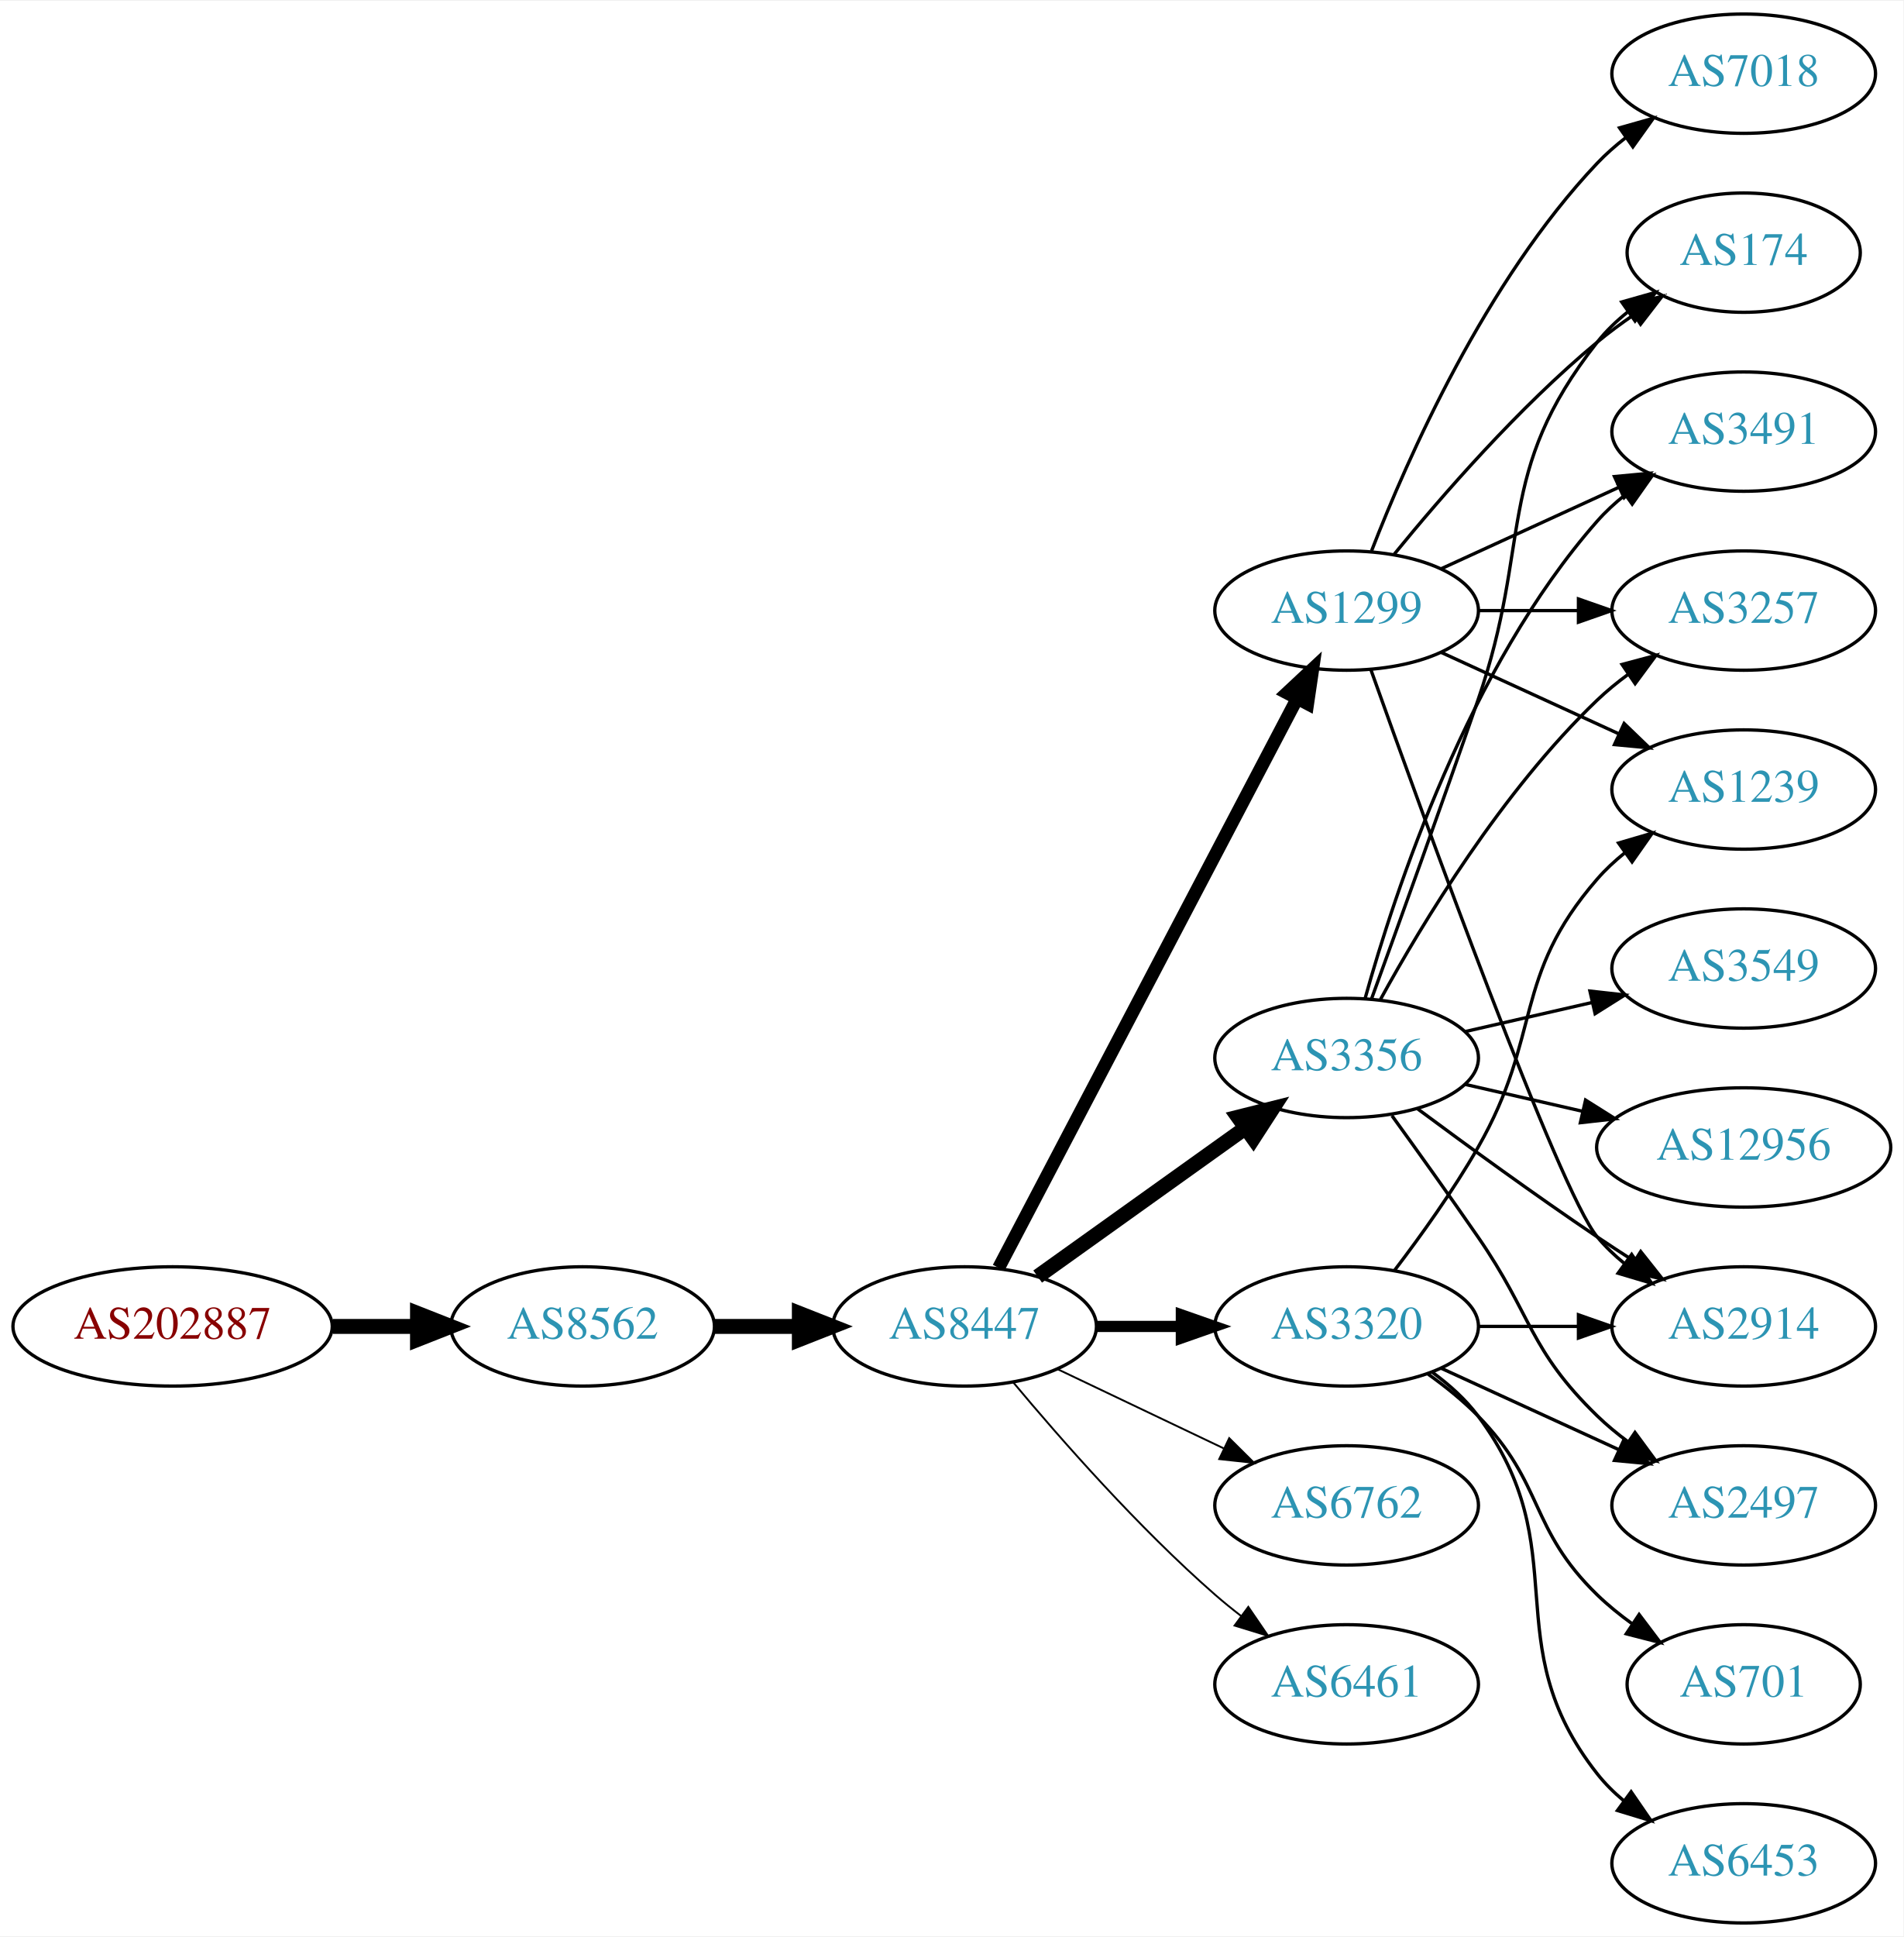
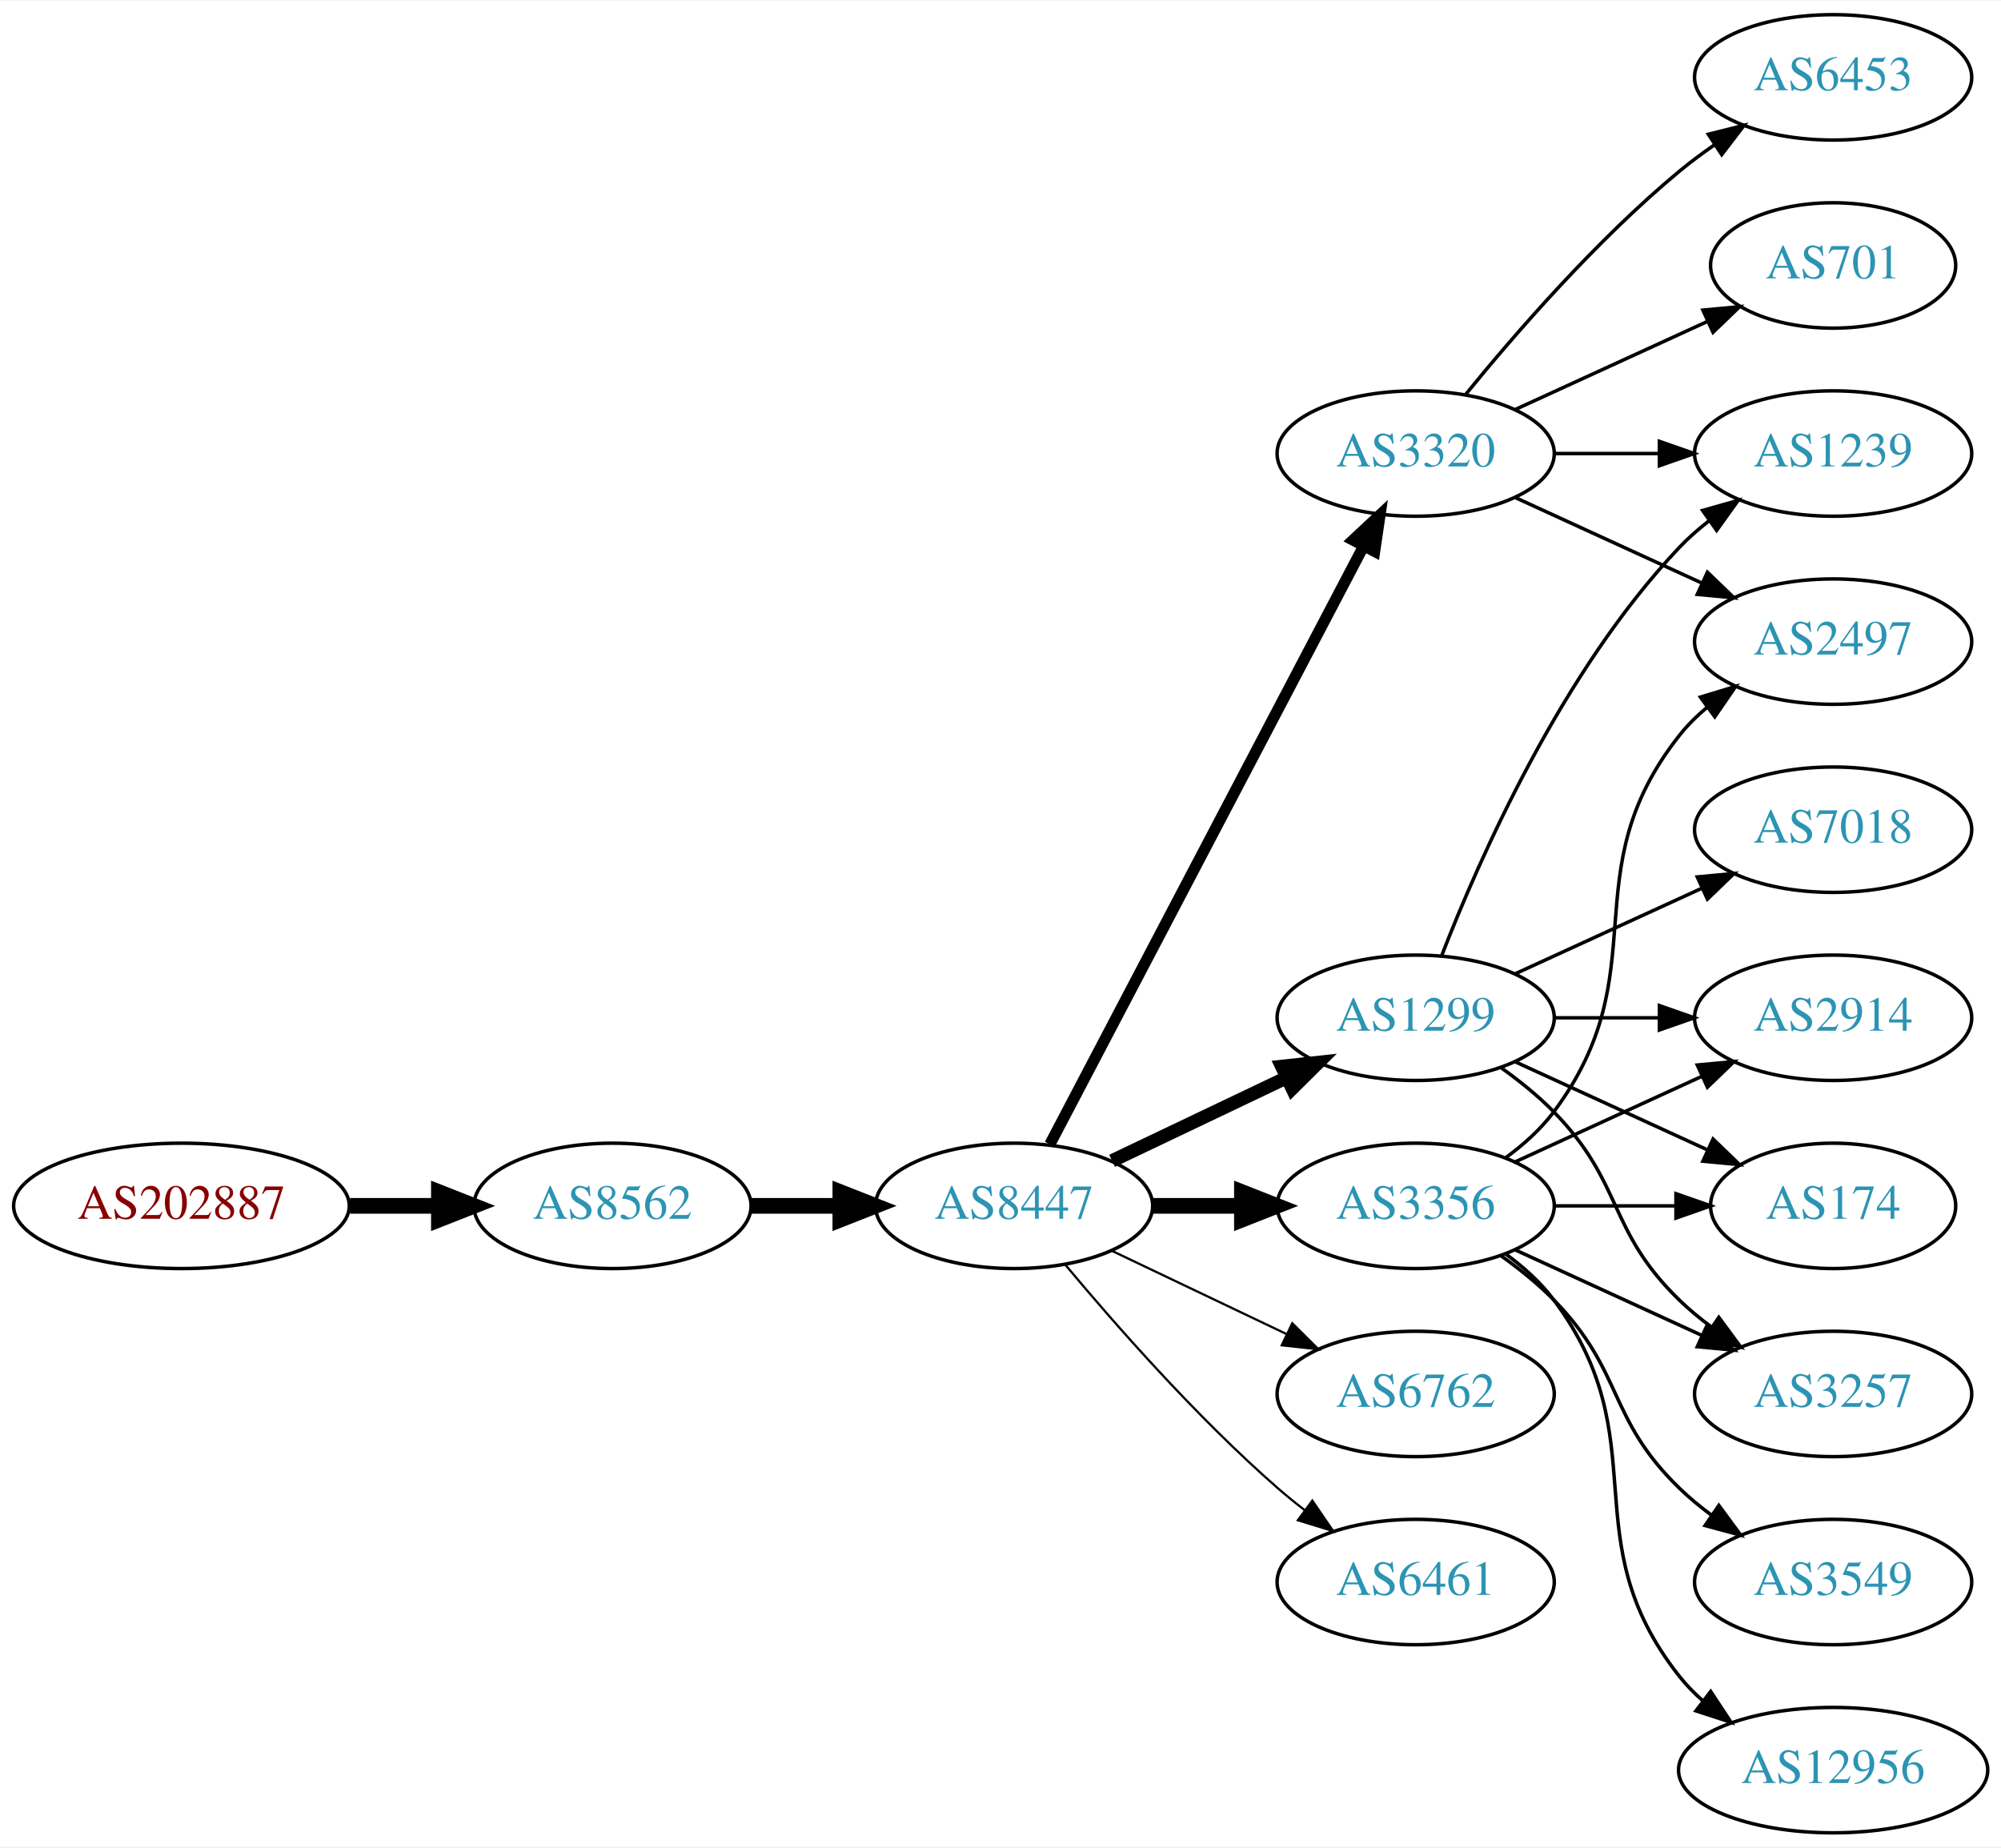
- <svg xmlns="http://www.w3.org/2000/svg" xmlns:xlink="http://www.w3.org/1999/xlink" width="574pt" height="584pt" viewBox="0.00 0.00 574.46 584.00">
-   <g id="graph0" class="graph" transform="scale(1 1) rotate(0) translate(4 580)">
-     <polygon fill="white" stroke="none" points="-4,4 -4,-580 570.463,-580 570.463,4 -4,4" />
+ <svg xmlns="http://www.w3.org/2000/svg" xmlns:xlink="http://www.w3.org/1999/xlink" width="574pt" height="530pt" viewBox="0.00 0.00 574.46 530.00">
+   <g id="graph0" class="graph" transform="scale(1 1) rotate(0) translate(4 526)">
+     <polygon fill="white" stroke="none" points="-4,4 -4,-526 570.463,-526 570.463,4 -4,4" />
    <g id="node1" class="node">
      <g id="a_node1">
        <a xlink:href="/asn/202887" xlink:title="AS202887 ~ KTM Industries AG [AT]">
          <ellipse fill="#ffffff" stroke="black" cx="48.096" cy="-180" rx="48.192" ry="18" />
          <text text-anchor="middle" x="48.096" y="-176.3" font-family="Times,serif" font-size="14.00" fill="#880000">AS202887</text>
        </a>
      </g>
    </g>
    <g id="node2" class="node">
      <g id="a_node2">
        <a xlink:href="/asn/8562" xlink:title="AS8562 ~ A1 Telekom Austria AG [AT]">
          <ellipse fill="#ffffff" stroke="black" cx="171.838" cy="-180" rx="39.794" ry="18" />
          <text text-anchor="middle" x="171.838" y="-176.3" font-family="Times,serif" font-size="14.00" fill="#2c94b3">AS8562</text>
        </a>
      </g>
    </g>
    <g id="edge1" class="edge">
      <path fill="none" stroke="black" stroke-width="4.5" d="M96.513,-180C104.867,-180 113.577,-180 121.969,-180" />
      <polygon fill="black" stroke="black" stroke-width="4.5" points="122.004,-183.938 132.004,-180 122.004,-176.063 122.004,-183.938" />
    </g>
    <g id="node3" class="node">
      <g id="a_node3">
        <a xlink:href="/asn/8447" xlink:title="AS8447 ~ A1 Telekom Austria AG [AT]">
          <ellipse fill="#ffffff" stroke="black" cx="287.131" cy="-180" rx="39.794" ry="18" />
          <text text-anchor="middle" x="287.131" y="-176.3" font-family="Times,serif" font-size="14.00" fill="#2c94b3">AS8447</text>
        </a>
      </g>
    </g>
    <g id="edge2" class="edge">
      <path fill="none" stroke="black" stroke-width="4.5" d="M211.51,-180C219.713,-180 228.477,-180 237.009,-180" />
      <polygon fill="black" stroke="black" stroke-width="4.5" points="237.248,-183.938 247.248,-180 237.248,-176.063 237.248,-183.938" />
    </g>
    <g id="node4" class="node">
      <g id="a_node4">
-         <a xlink:href="/asn/1299" xlink:title="AS1299 ~ Telia Carrier [EU]">
+         <a xlink:href="/asn/3320" xlink:title="AS3320 ~ DTAG [DE]">
          <ellipse fill="#ffffff" stroke="black" cx="402.424" cy="-396" rx="39.794" ry="18" />
-           <text text-anchor="middle" x="402.424" y="-392.3" font-family="Times,serif" font-size="14.00" fill="#2c94b3">AS1299</text>
+           <text text-anchor="middle" x="402.424" y="-392.3" font-family="Times,serif" font-size="14.00" fill="#2c94b3">AS3320</text>
        </a>
      </g>
    </g>
    <g id="edge3" class="edge">
-       <path fill="none" stroke="black" stroke-width="3.938" d="M297.402,-197.676C317.244,-235.505 363.921,-324.499 387.408,-369.278" />
-       <polygon fill="black" stroke="black" stroke-width="3.938" points="384.439,-371.152 392.183,-378.383 390.638,-367.901 384.439,-371.152" />
+       <path fill="none" stroke="black" stroke-width="3.214" d="M297.402,-197.676C317.244,-235.505 363.921,-324.499 387.408,-369.278" />
+       <polygon fill="black" stroke="black" stroke-width="3.214" points="384.439,-371.152 392.183,-378.383 390.638,-367.901 384.439,-371.152" />
    </g>
    <g id="node5" class="node">
      <g id="a_node5">
-         <a xlink:href="/asn/3356" xlink:title="AS3356 ~ Level 3 Parent, LLC [US]">
-           <ellipse fill="#ffffff" stroke="black" cx="402.424" cy="-261" rx="39.794" ry="18" />
-           <text text-anchor="middle" x="402.424" y="-257.3" font-family="Times,serif" font-size="14.00" fill="#2c94b3">AS3356</text>
+         <a xlink:href="/asn/1299" xlink:title="AS1299 ~ Telia Carrier [EU]">
+           <ellipse fill="#ffffff" stroke="black" cx="402.424" cy="-234" rx="39.794" ry="18" />
+           <text text-anchor="middle" x="402.424" y="-230.3" font-family="Times,serif" font-size="14.00" fill="#2c94b3">AS1299</text>
        </a>
      </g>
    </g>
    <g id="edge4" class="edge">
-       <path fill="none" stroke="black" stroke-width="4.5" d="M309.175,-195.046C326.79,-207.639 352.128,-225.755 371.794,-239.816" />
-       <polygon fill="black" stroke="black" stroke-width="4.5" points="369.683,-243.147 380.108,-245.76 374.263,-236.741 369.683,-243.147" />
+       <path fill="none" stroke="black" stroke-width="3.857" d="M315.267,-192.934C330.261,-200.081 349.082,-209.052 365.306,-216.785" />
+       <polygon fill="black" stroke="black" stroke-width="3.857" points="363.976,-220.028 374.509,-221.171 366.988,-213.709 363.976,-220.028" />
    </g>
    <g id="node6" class="node">
      <g id="a_node6">
-         <a xlink:href="/asn/3320" xlink:title="AS3320 ~ DTAG [DE]">
-           <ellipse fill="#ffffff" stroke="black" cx="402.424" cy="-180" rx="39.794" ry="18" />
-           <text text-anchor="middle" x="402.424" y="-176.3" font-family="Times,serif" font-size="14.00" fill="#2c94b3">AS3320</text>
-         </a>
-       </g>
-     </g>
-     <g id="edge5" class="edge">
-       <path fill="none" stroke="black" stroke-width="3.375" d="M326.803,-180C335.006,-180 343.77,-180 352.302,-180" />
-       <polygon fill="black" stroke="black" stroke-width="3.375" points="352.541,-183.5 362.541,-180 352.541,-176.5 352.541,-183.5" />
-     </g>
-     <g id="node7" class="node">
-       <g id="a_node7">
        <a xlink:href="/asn/6762" xlink:title="AS6762 ~ TELECOM ITALIA SPARKLE S.p.A. [IT]">
          <ellipse fill="#ffffff" stroke="black" cx="402.424" cy="-126" rx="39.794" ry="18" />
          <text text-anchor="middle" x="402.424" y="-122.3" font-family="Times,serif" font-size="14.00" fill="#2c94b3">AS6762</text>
        </a>
      </g>
    </g>
+     <g id="edge5" class="edge">
+       <path fill="none" stroke="black" stroke-width="0.643" d="M315.267,-167.066C330.261,-159.919 349.082,-150.948 365.306,-143.215" />
+       <polygon fill="black" stroke="black" stroke-width="0.643" points="366.988,-146.291 374.509,-138.829 363.976,-139.972 366.988,-146.291" />
+     </g>
+     <g id="node7" class="node">
+       <g id="a_node7">
+         <a xlink:href="/asn/3356" xlink:title="AS3356 ~ Level 3 Parent, LLC [US]">
+           <ellipse fill="#ffffff" stroke="black" cx="402.424" cy="-180" rx="39.794" ry="18" />
+           <text text-anchor="middle" x="402.424" y="-176.3" font-family="Times,serif" font-size="14.00" fill="#2c94b3">AS3356</text>
+         </a>
+       </g>
+     </g>
    <g id="edge6" class="edge">
-       <path fill="none" stroke="black" stroke-width="0.562" d="M315.267,-167.066C330.261,-159.919 349.082,-150.948 365.306,-143.215" />
-       <polygon fill="black" stroke="black" stroke-width="0.562" points="366.988,-146.291 374.509,-138.829 363.976,-139.972 366.988,-146.291" />
+       <path fill="none" stroke="black" stroke-width="4.5" d="M326.803,-180C335.006,-180 343.77,-180 352.302,-180" />
+       <polygon fill="black" stroke="black" stroke-width="4.5" points="352.541,-183.938 362.541,-180 352.541,-176.063 352.541,-183.938" />
    </g>
    <g id="node8" class="node">
      <g id="a_node8">
        <a xlink:href="/asn/6461" xlink:title="AS6461 ~ Zayo Bandwidth [US]">
          <ellipse fill="#ffffff" stroke="black" cx="402.424" cy="-72" rx="39.794" ry="18" />
          <text text-anchor="middle" x="402.424" y="-68.3" font-family="Times,serif" font-size="14.00" fill="#2c94b3">AS6461</text>
        </a>
      </g>
    </g>
    <g id="edge7" class="edge">
-       <path fill="none" stroke="black" stroke-width="0.562" d="M301.761,-163.183C316.044,-146.071 339.59,-119.255 362.777,-99 365.243,-96.846 367.882,-94.706 370.579,-92.628" />
-       <polygon fill="black" stroke="black" stroke-width="0.562" points="372.752,-95.375 378.733,-86.63 368.604,-89.736 372.752,-95.375" />
+       <path fill="none" stroke="black" stroke-width="0.643" d="M301.761,-163.183C316.044,-146.071 339.59,-119.255 362.777,-99 365.243,-96.846 367.882,-94.706 370.579,-92.628" />
+       <polygon fill="black" stroke="black" stroke-width="0.643" points="372.752,-95.375 378.733,-86.63 368.604,-89.736 372.752,-95.375" />
+     </g>
+     <g id="node9" class="node">
+       <g id="a_node9">
+         <a xlink:href="/asn/6453" xlink:title="AS6453 ~ TATA COMMUNICATIONS (AMERICA) INC [US]">
+           <ellipse fill="#ffffff" stroke="black" cx="522.266" cy="-504" rx="39.794" ry="18" />
+           <text text-anchor="middle" x="522.266" y="-500.3" font-family="Times,serif" font-size="14.00" fill="#2c94b3">AS6453</text>
+         </a>
+       </g>
+     </g>
+     <g id="edge8" class="edge">
+       <path fill="none" stroke="black" d="M416.843,-413.065C430.958,-430.375 454.372,-457.345 478.07,-477 481.287,-479.668 484.787,-482.27 488.358,-484.741" />
+       <polygon fill="black" stroke="black" points="486.436,-487.666 496.714,-490.236 490.281,-481.817 486.436,-487.666" />
    </g>
    <g id="node10" class="node">
      <g id="a_node10">
-         <a xlink:href="/asn/174" xlink:title="AS174 ~ Cogent Communications [US]">
-           <ellipse fill="#ffffff" stroke="black" cx="522.266" cy="-504" rx="35.194" ry="18" />
-           <text text-anchor="middle" x="522.266" y="-500.3" font-family="Times,serif" font-size="14.00" fill="#2c94b3">AS174</text>
-         </a>
-       </g>
-     </g>
-     <g id="edge16" class="edge">
-       <path fill="none" stroke="black" d="M416.843,-413.065C430.958,-430.375 454.372,-457.345 478.07,-477 481.533,-479.872 485.326,-482.669 489.181,-485.308" />
-       <polygon fill="black" stroke="black" points="487.323,-488.275 497.613,-490.797 491.142,-482.408 487.323,-488.275" />
+         <a xlink:href="/asn/1239" xlink:title="AS1239 ~ Sprint [US]">
+           <ellipse fill="#ffffff" stroke="black" cx="522.266" cy="-396" rx="39.794" ry="18" />
+           <text text-anchor="middle" x="522.266" y="-392.3" font-family="Times,serif" font-size="14.00" fill="#2c94b3">AS1239</text>
+         </a>
+       </g>
+     </g>
+     <g id="edge9" class="edge">
+       <path fill="none" stroke="black" d="M442.337,-396C451.89,-396 462.239,-396 472.202,-396" />
+       <polygon fill="black" stroke="black" points="472.395,-399.5 482.395,-396 472.395,-392.5 472.395,-399.5" />
    </g>
    <g id="node11" class="node">
      <g id="a_node11">
-         <a xlink:href="/asn/2914" xlink:title="AS2914 ~ NTT America, Inc. [US]">
-           <ellipse fill="#ffffff" stroke="black" cx="522.266" cy="-180" rx="39.794" ry="18" />
-           <text text-anchor="middle" x="522.266" y="-176.3" font-family="Times,serif" font-size="14.00" fill="#2c94b3">AS2914</text>
-         </a>
-       </g>
-     </g>
-     <g id="edge18" class="edge">
-       <path fill="none" stroke="black" d="M409.754,-378.14C425.595,-333.733 466.504,-220.897 478.07,-207 480.475,-204.111 483.272,-201.437 486.264,-198.987" />
-       <polygon fill="black" stroke="black" points="488.454,-201.723 494.507,-193.027 484.352,-196.05 488.454,-201.723" />
+         <a xlink:href="/asn/2497" xlink:title="AS2497 ~ Internet Initiative Japan Inc. [JP]">
+           <ellipse fill="#ffffff" stroke="black" cx="522.266" cy="-342" rx="39.794" ry="18" />
+           <text text-anchor="middle" x="522.266" y="-338.3" font-family="Times,serif" font-size="14.00" fill="#2c94b3">AS2497</text>
+         </a>
+       </g>
+     </g>
+     <g id="edge10" class="edge">
+       <path fill="none" stroke="black" d="M431.053,-383.339C447.01,-376.027 467.28,-366.739 484.563,-358.819" />
+       <polygon fill="black" stroke="black" points="486.178,-361.929 493.811,-354.581 483.262,-355.565 486.178,-361.929" />
    </g>
    <g id="node12" class="node">
      <g id="a_node12">
-         <a xlink:href="/asn/3491" xlink:title="AS3491 ~ PCCW Global, Inc. [US]">
-           <ellipse fill="#ffffff" stroke="black" cx="522.266" cy="-450" rx="39.794" ry="18" />
-           <text text-anchor="middle" x="522.266" y="-446.3" font-family="Times,serif" font-size="14.00" fill="#2c94b3">AS3491</text>
-         </a>
-       </g>
-     </g>
-     <g id="edge20" class="edge">
-       <path fill="none" stroke="black" d="M431.053,-408.661C447.01,-415.973 467.28,-425.261 484.563,-433.181" />
-       <polygon fill="black" stroke="black" points="483.262,-436.435 493.811,-437.419 486.178,-430.071 483.262,-436.435" />
+         <a xlink:href="/asn/701" xlink:title="AS701 ~ UUNET [US]">
+           <ellipse fill="#ffffff" stroke="black" cx="522.266" cy="-450" rx="35.194" ry="18" />
+           <text text-anchor="middle" x="522.266" y="-446.3" font-family="Times,serif" font-size="14.00" fill="#2c94b3">AS701</text>
+         </a>
+       </g>
+     </g>
+     <g id="edge11" class="edge">
+       <path fill="none" stroke="black" d="M431.053,-408.661C447.469,-416.183 468.451,-425.798 486.047,-433.861" />
+       <polygon fill="black" stroke="black" points="484.876,-437.174 495.425,-438.158 487.792,-430.811 484.876,-437.174" />
+     </g>
+     <g id="edge14" class="edge">
+       <path fill="none" stroke="black" d="M409.947,-251.994C420.697,-279.728 444.355,-333.429 478.07,-369 480.656,-371.728 483.574,-374.294 486.642,-376.677" />
+       <polygon fill="black" stroke="black" points="484.796,-379.658 494.99,-382.543 488.82,-373.93 484.796,-379.658" />
    </g>
    <g id="node13" class="node">
      <g id="a_node13">
-         <a xlink:href="/asn/3257" xlink:title="AS3257 ~ GTT [DE]">
-           <ellipse fill="#ffffff" stroke="black" cx="522.266" cy="-396" rx="39.794" ry="18" />
-           <text text-anchor="middle" x="522.266" y="-392.3" font-family="Times,serif" font-size="14.00" fill="#2c94b3">AS3257</text>
-         </a>
-       </g>
-     </g>
-     <g id="edge19" class="edge">
-       <path fill="none" stroke="black" d="M442.337,-396C451.89,-396 462.239,-396 472.202,-396" />
-       <polygon fill="black" stroke="black" points="472.395,-399.5 482.395,-396 472.395,-392.5 472.395,-399.5" />
+         <a xlink:href="/asn/2914" xlink:title="AS2914 ~ NTT America, Inc. [US]">
+           <ellipse fill="#ffffff" stroke="black" cx="522.266" cy="-234" rx="39.794" ry="18" />
+           <text text-anchor="middle" x="522.266" y="-230.3" font-family="Times,serif" font-size="14.00" fill="#2c94b3">AS2914</text>
+         </a>
+       </g>
+     </g>
+     <g id="edge12" class="edge">
+       <path fill="none" stroke="black" d="M442.337,-234C451.89,-234 462.239,-234 472.202,-234" />
+       <polygon fill="black" stroke="black" points="472.395,-237.5 482.395,-234 472.395,-230.5 472.395,-237.5" />
+     </g>
+     <g id="node14" class="node">
+       <g id="a_node14">
+         <a xlink:href="/asn/7018" xlink:title="AS7018 ~ AT&amp;T Services, Inc. [US]">
+           <ellipse fill="#ffffff" stroke="black" cx="522.266" cy="-288" rx="39.794" ry="18" />
+           <text text-anchor="middle" x="522.266" y="-284.3" font-family="Times,serif" font-size="14.00" fill="#2c94b3">AS7018</text>
+         </a>
+       </g>
+     </g>
+     <g id="edge13" class="edge">
+       <path fill="none" stroke="black" d="M431.053,-246.661C447.01,-253.973 467.28,-263.261 484.563,-271.181" />
+       <polygon fill="black" stroke="black" points="483.262,-274.435 493.811,-275.419 486.178,-268.071 483.262,-274.435" />
+     </g>
+     <g id="node15" class="node">
+       <g id="a_node15">
+         <a xlink:href="/asn/174" xlink:title="AS174 ~ Cogent Communications [US]">
+           <ellipse fill="#ffffff" stroke="black" cx="522.266" cy="-180" rx="35.194" ry="18" />
+           <text text-anchor="middle" x="522.266" y="-176.3" font-family="Times,serif" font-size="14.00" fill="#2c94b3">AS174</text>
+         </a>
+       </g>
+     </g>
+     <g id="edge15" class="edge">
+       <path fill="none" stroke="black" d="M431.053,-221.339C447.469,-213.817 468.451,-204.202 486.047,-196.139" />
+       <polygon fill="black" stroke="black" points="487.792,-199.189 495.425,-191.842 484.876,-192.826 487.792,-199.189" />
    </g>
    <g id="node16" class="node">
      <g id="a_node16">
-         <a xlink:href="/asn/7018" xlink:title="AS7018 ~ AT&amp;T Services, Inc. [US]">
-           <ellipse fill="#ffffff" stroke="black" cx="522.266" cy="-558" rx="39.794" ry="18" />
-           <text text-anchor="middle" x="522.266" y="-554.3" font-family="Times,serif" font-size="14.00" fill="#2c94b3">AS7018</text>
-         </a>
-       </g>
-     </g>
-     <g id="edge15" class="edge">
-       <path fill="none" stroke="black" d="M409.947,-413.994C420.697,-441.728 444.355,-495.429 478.07,-531 480.656,-533.728 483.574,-536.294 486.642,-538.677" />
-       <polygon fill="black" stroke="black" points="484.796,-541.658 494.99,-544.543 488.82,-535.93 484.796,-541.658" />
+         <a xlink:href="/asn/3257" xlink:title="AS3257 ~ GTT [DE]">
+           <ellipse fill="#ffffff" stroke="black" cx="522.266" cy="-126" rx="39.794" ry="18" />
+           <text text-anchor="middle" x="522.266" y="-122.3" font-family="Times,serif" font-size="14.00" fill="#2c94b3">AS3257</text>
+         </a>
+       </g>
+     </g>
+     <g id="edge16" class="edge">
+       <path fill="none" stroke="black" d="M427.018,-219.611C432.274,-215.852 437.606,-211.563 442.07,-207 462.243,-186.383 457.377,-173.094 478.07,-153 480.916,-150.237 484.089,-147.614 487.389,-145.166" />
+       <polygon fill="black" stroke="black" points="489.455,-147.994 495.737,-139.462 485.506,-142.214 489.455,-147.994" />
+     </g>
+     <g id="edge20" class="edge">
+       <path fill="none" stroke="black" d="M428.355,-193.882C433.431,-197.611 438.349,-202.016 442.07,-207 472.342,-247.542 446.772,-275.246 478.07,-315 480.395,-317.953 483.139,-320.67 486.098,-323.147" />
+       <polygon fill="black" stroke="black" points="484.158,-326.064 494.295,-329.145 488.291,-320.415 484.158,-326.064" />
+     </g>
+     <g id="edge18" class="edge">
+       <path fill="none" stroke="black" d="M431.053,-192.661C447.01,-199.973 467.28,-209.261 484.563,-217.181" />
+       <polygon fill="black" stroke="black" points="483.262,-220.435 493.811,-221.419 486.178,-214.071 483.262,-220.435" />
+     </g>
+     <g id="edge21" class="edge">
+       <path fill="none" stroke="black" d="M442.337,-180C453.423,-180 465.583,-180 476.965,-180" />
+       <polygon fill="black" stroke="black" points="477.147,-183.5 487.147,-180 477.147,-176.5 477.147,-183.5" />
+     </g>
+     <g id="edge19" class="edge">
+       <path fill="none" stroke="black" d="M431.053,-167.339C447.01,-160.027 467.28,-150.739 484.563,-142.819" />
+       <polygon fill="black" stroke="black" points="486.178,-145.929 493.811,-138.581 483.262,-139.565 486.178,-145.929" />
    </g>
    <g id="node17" class="node">
      <g id="a_node17">
-         <a xlink:href="/asn/1239" xlink:title="AS1239 ~ Sprint [US]">
-           <ellipse fill="#ffffff" stroke="black" cx="522.266" cy="-342" rx="39.794" ry="18" />
-           <text text-anchor="middle" x="522.266" y="-338.3" font-family="Times,serif" font-size="14.00" fill="#2c94b3">AS1239</text>
+         <a xlink:href="/asn/3549" xlink:title="AS3549 ~ Level 3 Parent, LLC [US]">
+           <ellipse fill="#ffffff" stroke="black" cx="522.266" cy="-72" rx="39.794" ry="18" />
+           <text text-anchor="middle" x="522.266" y="-68.3" font-family="Times,serif" font-size="14.00" fill="#2c94b3">AS3549</text>
        </a>
      </g>
    </g>
    <g id="edge17" class="edge">
-       <path fill="none" stroke="black" d="M431.053,-383.339C447.01,-376.027 467.28,-366.739 484.563,-358.819" />
-       <polygon fill="black" stroke="black" points="486.178,-361.929 493.811,-354.581 483.262,-355.565 486.178,-361.929" />
-     </g>
-     <g id="node9" class="node">
-       <g id="a_node9">
-         <a xlink:href="/asn/3549" xlink:title="AS3549 ~ Level 3 Parent, LLC [US]">
-           <ellipse fill="#ffffff" stroke="black" cx="522.266" cy="-288" rx="39.794" ry="18" />
-           <text text-anchor="middle" x="522.266" y="-284.3" font-family="Times,serif" font-size="14.00" fill="#2c94b3">AS3549</text>
-         </a>
-       </g>
-     </g>
-     <g id="edge8" class="edge">
-       <path fill="none" stroke="black" d="M438.143,-268.955C450.143,-271.704 463.764,-274.825 476.457,-277.733" />
-       <polygon fill="black" stroke="black" points="475.859,-281.187 486.388,-280.009 477.422,-274.364 475.859,-281.187" />
-     </g>
-     <g id="edge9" class="edge">
-       <path fill="none" stroke="black" d="M409.972,-278.921C417.757,-300.312 431.079,-337.19 442.07,-369 458.595,-416.822 446.772,-437.246 478.07,-477 480.717,-480.361 483.906,-483.417 487.337,-486.161" />
-       <polygon fill="black" stroke="black" points="485.45,-489.113 495.644,-492 489.475,-483.386 485.45,-489.113" />
-     </g>
-     <g id="edge10" class="edge">
-       <path fill="none" stroke="black" d="M423.754,-245.723C438.616,-234.696 459.361,-219.593 478.07,-207 481.619,-204.611 485.37,-202.161 489.118,-199.758" />
-       <polygon fill="black" stroke="black" points="491.186,-202.591 497.767,-194.288 487.444,-196.675 491.186,-202.591" />
-     </g>
-     <g id="edge11" class="edge">
-       <path fill="none" stroke="black" d="M407.997,-278.946C416.903,-310.995 439.187,-378.842 478.07,-423 480.554,-425.821 483.404,-428.449 486.43,-430.871" />
-       <polygon fill="black" stroke="black" points="484.547,-433.828 494.719,-436.791 488.615,-428.131 484.547,-433.828" />
-     </g>
-     <g id="edge12" class="edge">
-       <path fill="none" stroke="black" d="M412.665,-278.713C425.211,-301.561 449.388,-341.611 478.07,-369 480.939,-371.739 484.127,-374.347 487.437,-376.785" />
-       <polygon fill="black" stroke="black" points="485.56,-379.742 495.796,-382.477 489.5,-373.956 485.56,-379.742" />
-     </g>
-     <g id="node14" class="node">
-       <g id="a_node14">
-         <a xlink:href="/asn/2497" xlink:title="AS2497 ~ Internet Initiative Japan Inc. [JP]">
-           <ellipse fill="#ffffff" stroke="black" cx="522.266" cy="-126" rx="39.794" ry="18" />
-           <text text-anchor="middle" x="522.266" y="-122.3" font-family="Times,serif" font-size="14.00" fill="#2c94b3">AS2497</text>
-         </a>
-       </g>
-     </g>
-     <g id="edge13" class="edge">
-       <path fill="none" stroke="black" d="M416.103,-243.594C423.719,-233.063 433.551,-219.33 442.07,-207 458.466,-183.269 457.377,-173.094 478.07,-153 480.916,-150.237 484.089,-147.614 487.389,-145.166" />
-       <polygon fill="black" stroke="black" points="489.455,-147.994 495.737,-139.462 485.506,-142.214 489.455,-147.994" />
-     </g>
-     <g id="node15" class="node">
-       <g id="a_node15">
-         <a xlink:href="/asn/12956" xlink:title="AS12956 ~ TELXIUS [ES]">
-           <ellipse fill="#ffffff" stroke="black" cx="522.266" cy="-234" rx="44.393" ry="18" />
-           <text text-anchor="middle" x="522.266" y="-230.3" font-family="Times,serif" font-size="14.00" fill="#2c94b3">AS12956</text>
-         </a>
-       </g>
-     </g>
-     <g id="edge14" class="edge">
-       <path fill="none" stroke="black" d="M438.143,-253.045C449.282,-250.493 461.817,-247.621 473.71,-244.896" />
-       <polygon fill="black" stroke="black" points="474.538,-248.297 483.504,-242.652 472.975,-241.474 474.538,-248.297" />
-     </g>
-     <g id="edge23" class="edge">
-       <path fill="none" stroke="black" d="M442.337,-180C451.89,-180 462.239,-180 472.202,-180" />
-       <polygon fill="black" stroke="black" points="472.395,-183.5 482.395,-180 472.395,-176.5 472.395,-183.5" />
-     </g>
-     <g id="edge21" class="edge">
-       <path fill="none" stroke="black" d="M431.053,-167.339C447.01,-160.027 467.28,-150.739 484.563,-142.819" />
-       <polygon fill="black" stroke="black" points="486.178,-145.929 493.811,-138.581 483.262,-139.565 486.178,-145.929" />
-     </g>
-     <g id="edge24" class="edge">
-       <path fill="none" stroke="black" d="M416.885,-196.913C424.778,-207.27 434.628,-220.992 442.07,-234 461.635,-268.194 452.236,-285.258 478.07,-315 480.535,-317.838 483.372,-320.477 486.39,-322.906" />
-       <polygon fill="black" stroke="black" points="484.5,-325.858 494.668,-328.836 488.576,-320.167 484.5,-325.858" />
+       <path fill="none" stroke="black" d="M427.018,-165.611C432.274,-161.852 437.606,-157.563 442.07,-153 462.243,-132.383 457.377,-119.094 478.07,-99 480.916,-96.237 484.089,-93.614 487.389,-91.166" />
+       <polygon fill="black" stroke="black" points="489.455,-93.993 495.737,-85.462 485.506,-88.214 489.455,-93.993" />
    </g>
    <g id="node18" class="node">
      <g id="a_node18">
-         <a xlink:href="/asn/6453" xlink:title="AS6453 ~ TATA COMMUNICATIONS (AMERICA) INC [US]">
-           <ellipse fill="#ffffff" stroke="black" cx="522.266" cy="-18" rx="39.794" ry="18" />
-           <text text-anchor="middle" x="522.266" y="-14.3" font-family="Times,serif" font-size="14.00" fill="#2c94b3">AS6453</text>
+         <a xlink:href="/asn/12956" xlink:title="AS12956 ~ TELXIUS [ES]">
+           <ellipse fill="#ffffff" stroke="black" cx="522.266" cy="-18" rx="44.393" ry="18" />
+           <text text-anchor="middle" x="522.266" y="-14.3" font-family="Times,serif" font-size="14.00" fill="#2c94b3">AS12956</text>
        </a>
      </g>
    </g>
    <g id="edge22" class="edge">
-       <path fill="none" stroke="black" d="M428.355,-166.118C433.431,-162.389 438.349,-157.984 442.07,-153 472.342,-112.458 446.772,-84.754 478.07,-45 480.395,-42.047 483.139,-39.33 486.098,-36.853" />
-       <polygon fill="black" stroke="black" points="488.291,-39.585 494.295,-30.855 484.158,-33.936 488.291,-39.585" />
-     </g>
-     <g id="node19" class="node">
-       <g id="a_node19">
-         <a xlink:href="/asn/701" xlink:title="AS701 ~ UUNET [US]">
-           <ellipse fill="#ffffff" stroke="black" cx="522.266" cy="-72" rx="35.194" ry="18" />
-           <text text-anchor="middle" x="522.266" y="-68.3" font-family="Times,serif" font-size="14.00" fill="#2c94b3">AS701</text>
-         </a>
-       </g>
-     </g>
-     <g id="edge25" class="edge">
-       <path fill="none" stroke="black" d="M427.018,-165.611C432.274,-161.852 437.606,-157.563 442.07,-153 462.243,-132.383 457.377,-119.094 478.07,-99 481.298,-95.866 484.949,-92.911 488.727,-90.188" />
-       <polygon fill="black" stroke="black" points="490.706,-93.075 497.087,-84.617 486.825,-87.25 490.706,-93.075" />
+       <path fill="none" stroke="black" d="M428.355,-166.118C433.431,-162.389 438.349,-157.984 442.07,-153 472.342,-112.458 446.772,-84.754 478.07,-45 480.095,-42.429 482.436,-40.037 484.961,-37.826" />
+       <polygon fill="black" stroke="black" points="487.117,-40.584 492.95,-31.739 482.875,-35.016 487.117,-40.584" />
    </g>
  </g>
</svg>
